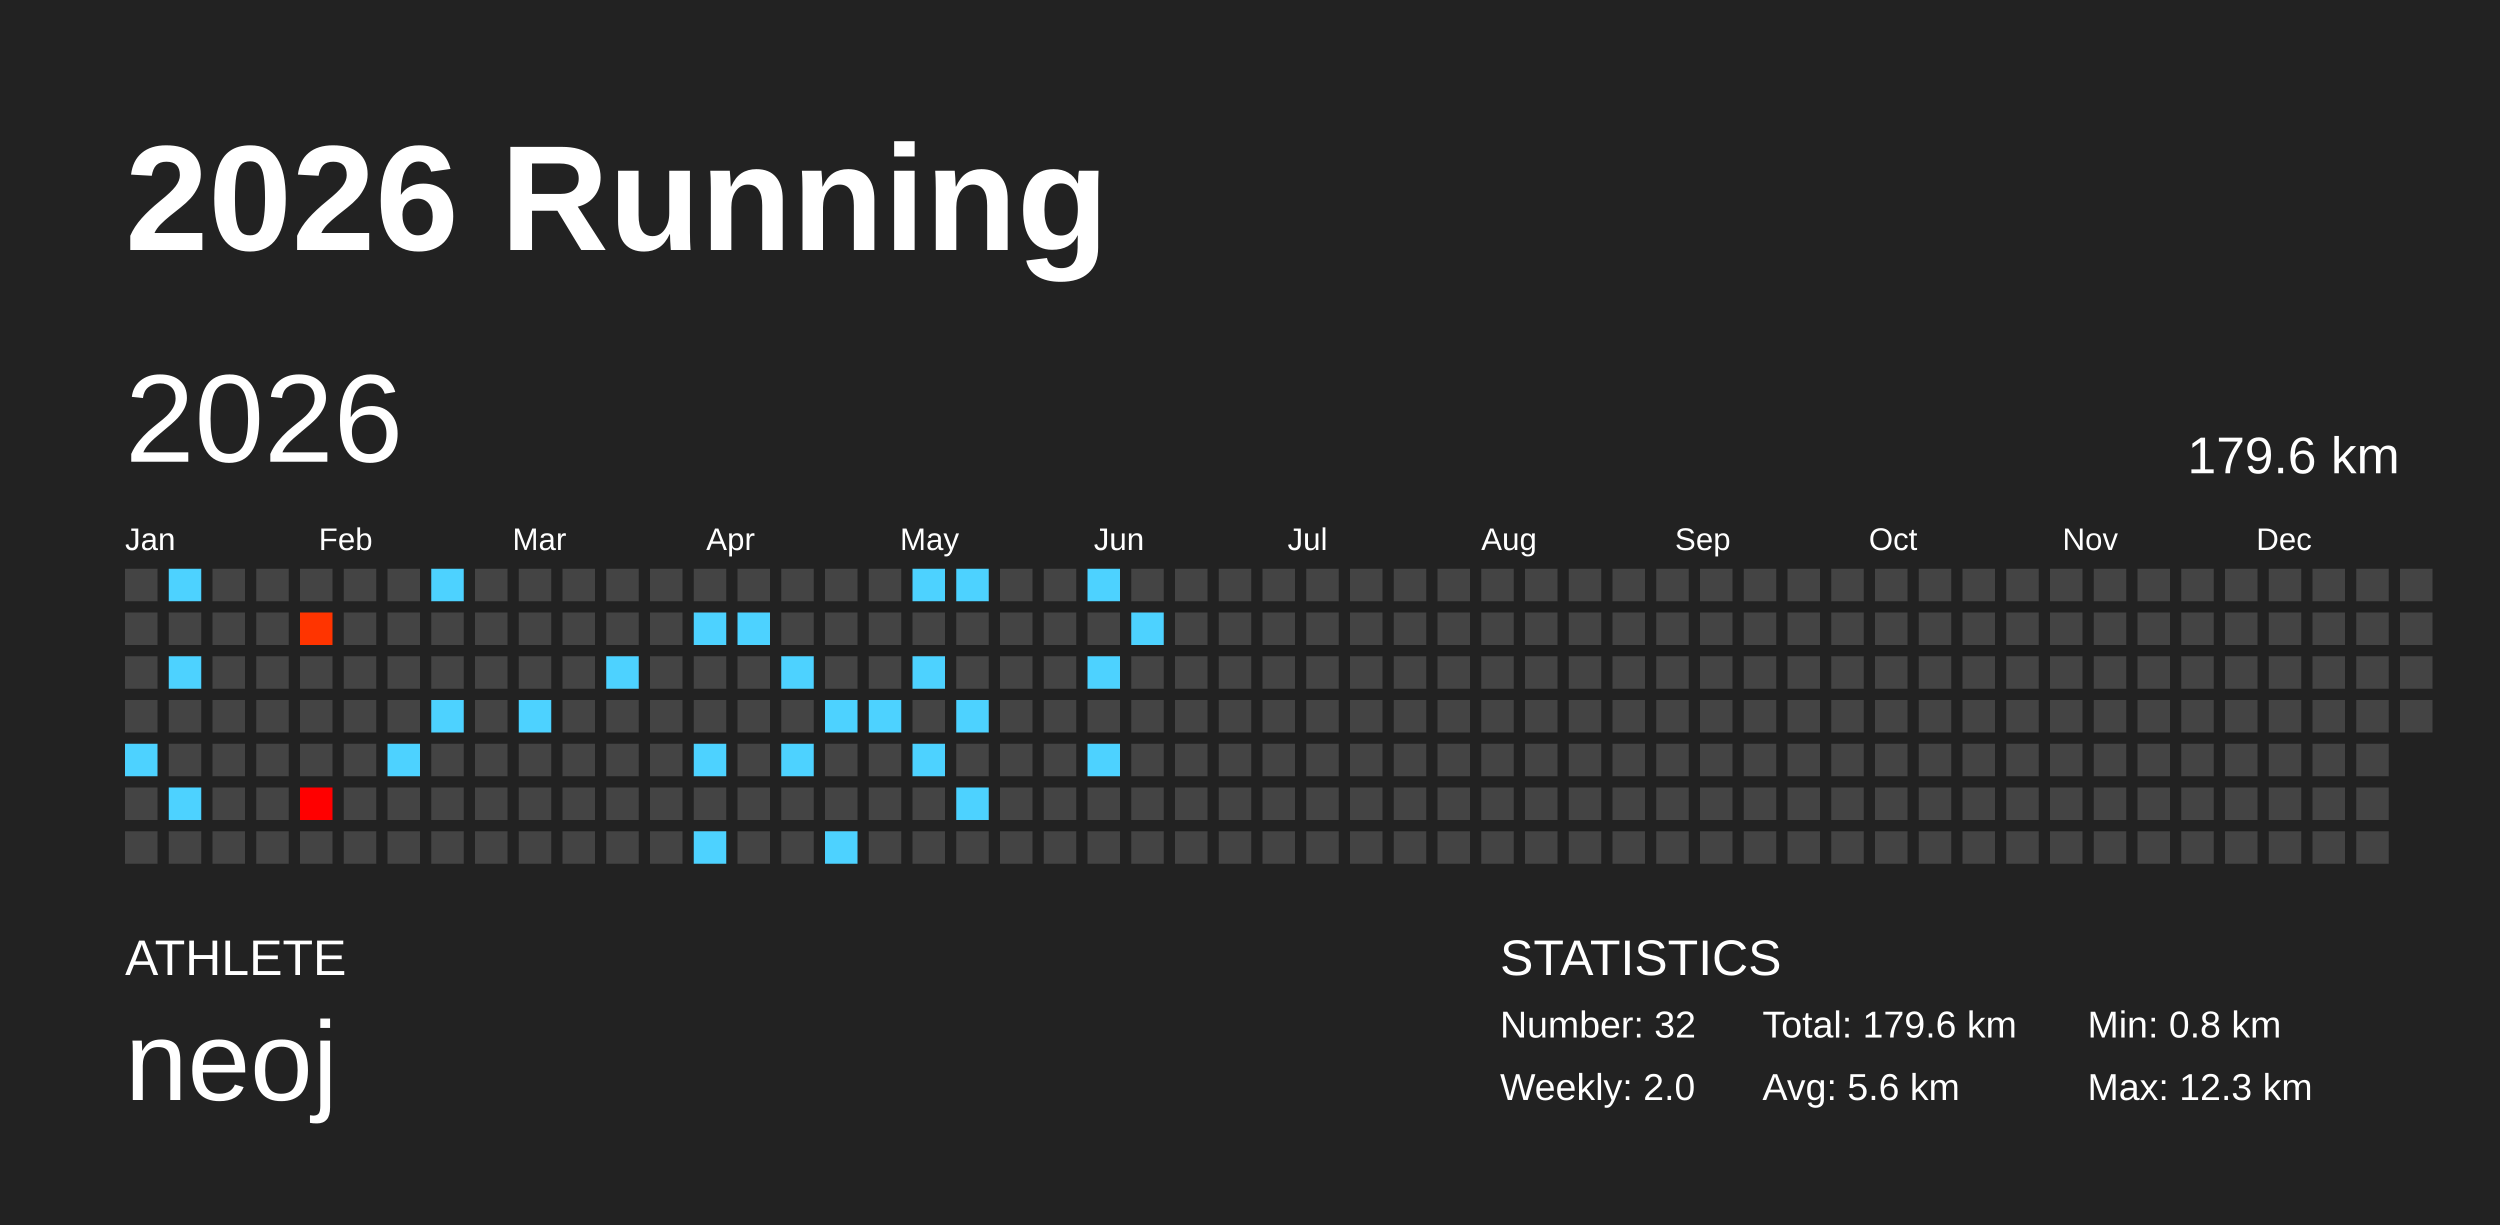
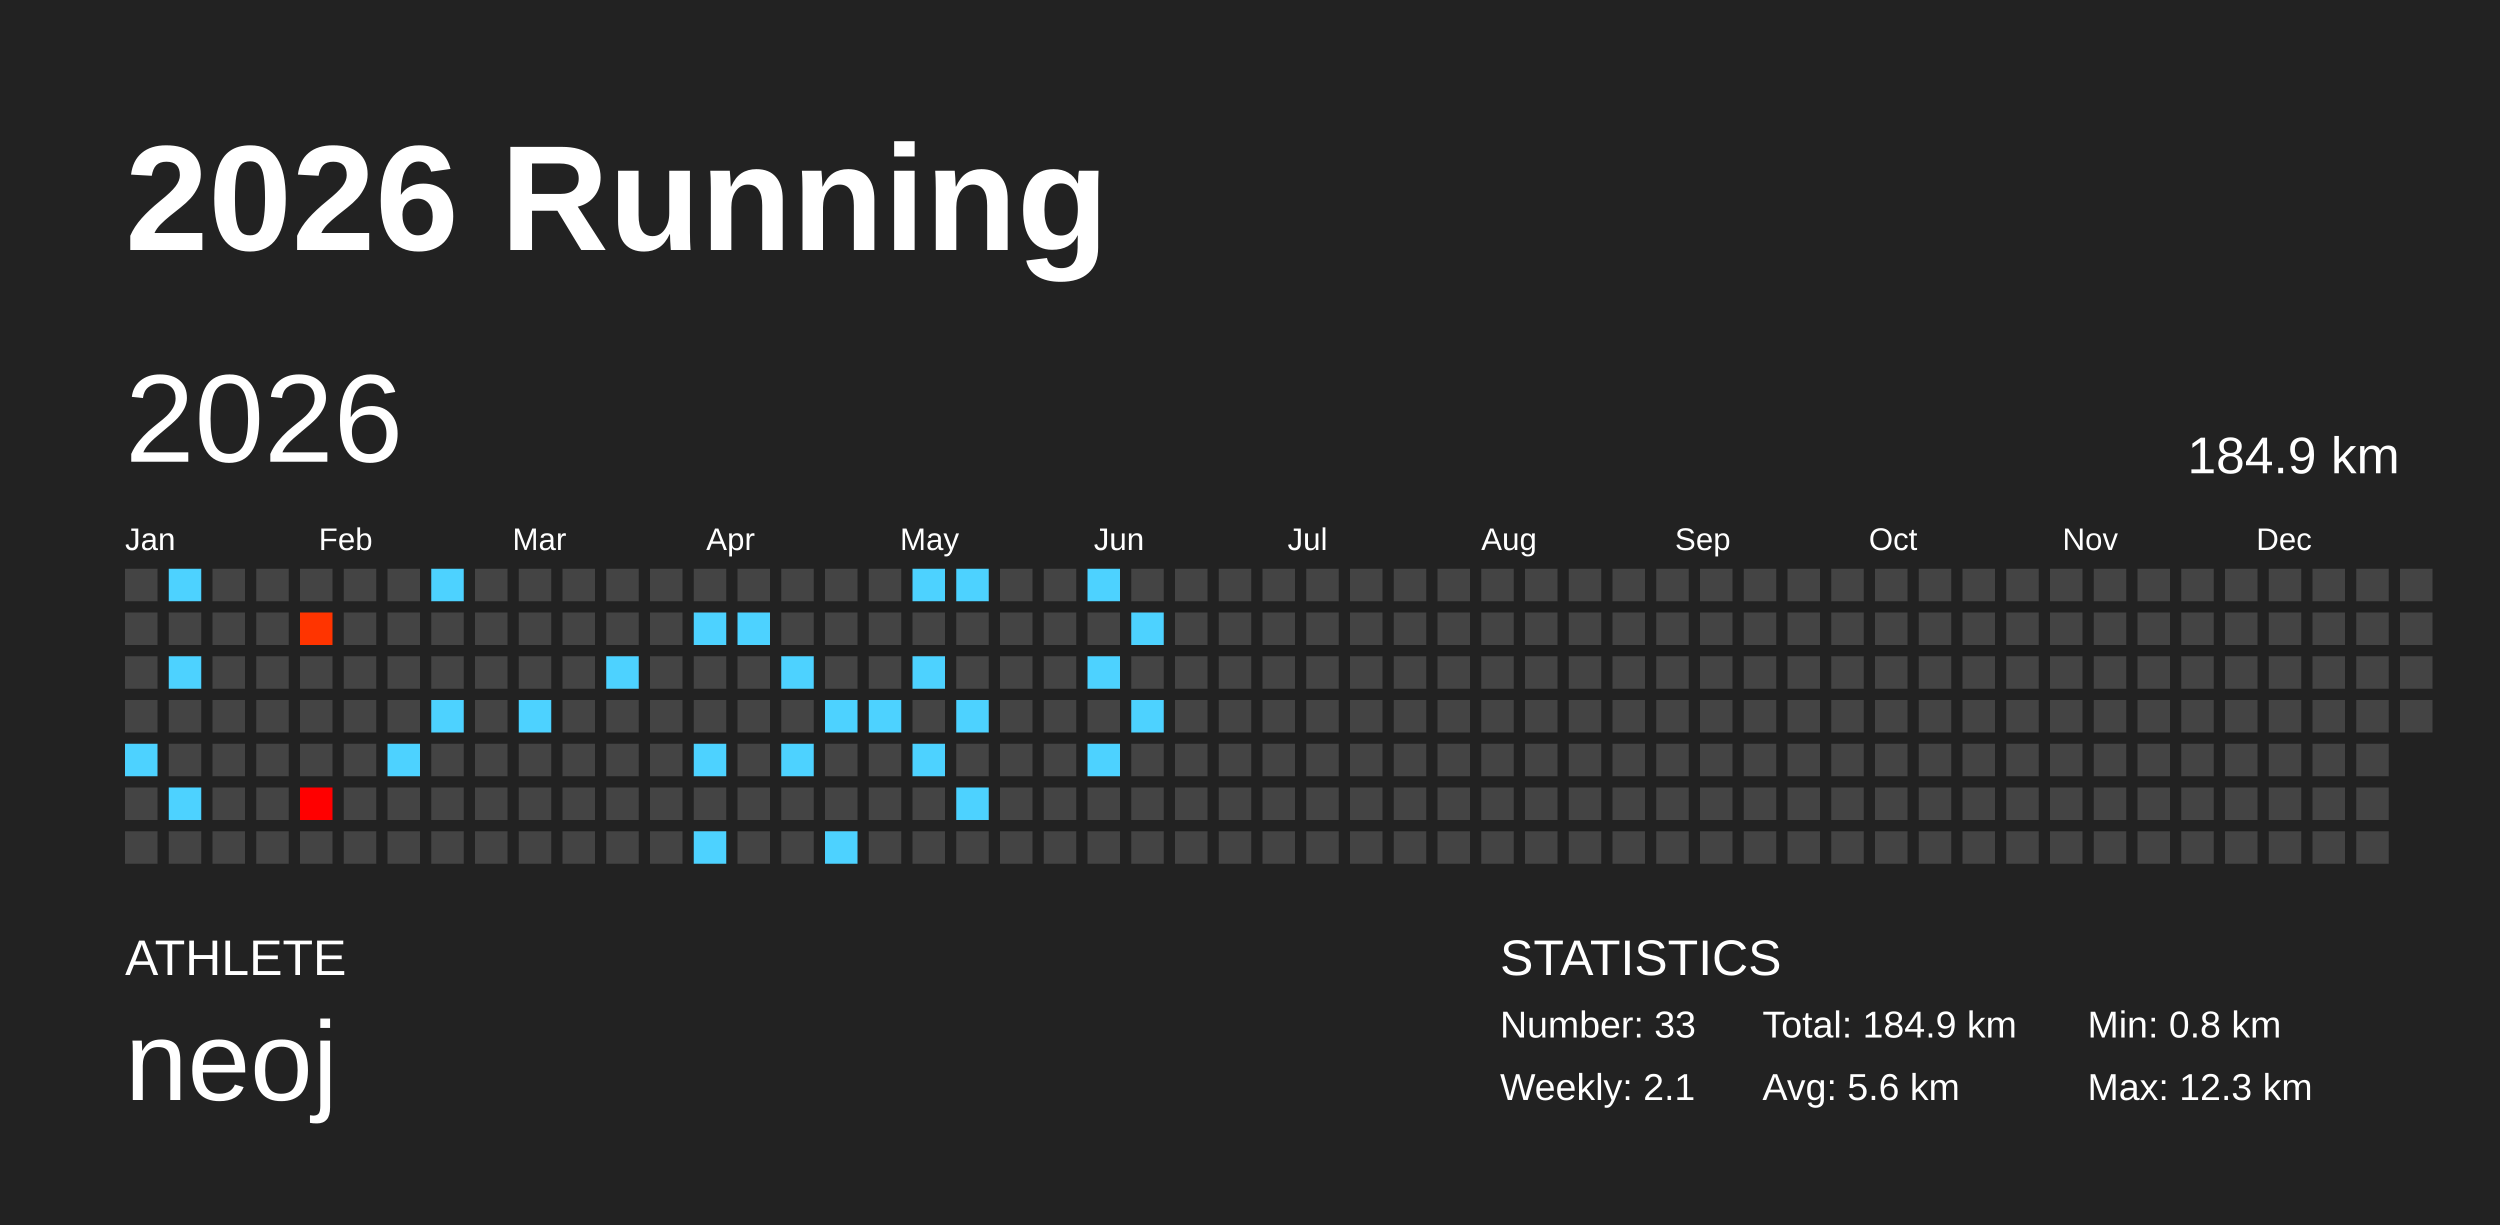
<svg xmlns="http://www.w3.org/2000/svg" baseProfile="full" height="98mm" version="1.1" viewBox="0,0,200,98" width="200mm">
  <defs />
  <rect fill="#222222" height="98" width="200" x="0" y="0" />
  <text fill="#FFFFFF" style="font-size:12px; font-family:Arial; font-weight:bold;" x="10" y="20">2026 Running</text>
  <text fill="#FFFFFF" style="font-size:4px; font-family:Arial" x="10" y="78">ATHLETE</text>
  <text fill="#FFFFFF" style="font-size:9px; font-family:Arial" x="10" y="88">neoj</text>
  <text fill="#FFFFFF" style="font-size:4px; font-family:Arial" x="120" y="78">STATISTICS</text>
-   <text fill="#FFFFFF" style="font-size:3px; font-family:Arial" x="120" y="83">Number: 32</text>
-   <text fill="#FFFFFF" style="font-size:3px; font-family:Arial" x="120" y="88">Weekly: 2.0</text>
-   <text fill="#FFFFFF" style="font-size:3px; font-family:Arial" x="141" y="83">Total: 179.6 km</text>
+   <text fill="#FFFFFF" style="font-size:3px; font-family:Arial" x="120" y="83">Number: 33</text>
+   <text fill="#FFFFFF" style="font-size:3px; font-family:Arial" x="120" y="88">Weekly: 2.1</text>
+   <text fill="#FFFFFF" style="font-size:3px; font-family:Arial" x="141" y="83">Total: 184.9 km</text>
  <text fill="#FFFFFF" style="font-size:3px; font-family:Arial" x="141" y="88">Avg: 5.6 km</text>
  <text fill="#FFFFFF" style="font-size:3px; font-family:Arial" x="167" y="83">Min: 0.8 km</text>
  <text fill="#FFFFFF" style="font-size:3px; font-family:Arial" x="167" y="88">Max: 12.3 km</text>
  <text dominant-baseline="hanging" fill="#FFFFFF" style="font-size:10.0px; font-family:Arial;" x="10" y="30">2026</text>
-   <text dominant-baseline="hanging" fill="#FFFFFF" style="font-size:4.125px; font-family:Arial;" x="175" y="35">179.6 km</text>
+   <text dominant-baseline="hanging" fill="#FFFFFF" style="font-size:4.125px; font-family:Arial;" x="175" y="35">184.9 km</text>
  <text fill="#FFFFFF" style="font-size:2.5px; font-family:Arial" x="10.0" y="44">Jan</text>
  <text fill="#FFFFFF" style="font-size:2.5px; font-family:Arial" x="25.5" y="44">Feb</text>
  <text fill="#FFFFFF" style="font-size:2.5px; font-family:Arial" x="41.0" y="44">Mar</text>
  <text fill="#FFFFFF" style="font-size:2.5px; font-family:Arial" x="56.5" y="44">Apr</text>
  <text fill="#FFFFFF" style="font-size:2.5px; font-family:Arial" x="72.0" y="44">May</text>
  <text fill="#FFFFFF" style="font-size:2.5px; font-family:Arial" x="87.5" y="44">Jun</text>
  <text fill="#FFFFFF" style="font-size:2.5px; font-family:Arial" x="103.0" y="44">Jul</text>
  <text fill="#FFFFFF" style="font-size:2.5px; font-family:Arial" x="118.5" y="44">Aug</text>
  <text fill="#FFFFFF" style="font-size:2.5px; font-family:Arial" x="134.0" y="44">Sep</text>
  <text fill="#FFFFFF" style="font-size:2.5px; font-family:Arial" x="149.5" y="44">Oct</text>
  <text fill="#FFFFFF" style="font-size:2.5px; font-family:Arial" x="165.0" y="44">Nov</text>
  <text fill="#FFFFFF" style="font-size:2.5px; font-family:Arial" x="180.5" y="44">Dec</text>
  <rect fill="#444444" height="2.6" width="2.6" x="10.0" y="45.5" />
  <rect fill="#444444" height="2.6" width="2.6" x="10.0" y="49.0" />
  <rect fill="#444444" height="2.6" width="2.6" x="10.0" y="52.5" />
  <rect fill="#444444" height="2.6" width="2.6" x="10.0" y="56.0" />
  <rect fill="#4dd2ff" height="2.6" width="2.6" x="10.0" y="59.5" />
  <rect fill="#444444" height="2.6" width="2.6" x="10.0" y="63.0" />
  <rect fill="#444444" height="2.6" width="2.6" x="10.0" y="66.5" />
  <rect fill="#4dd2ff" height="2.6" width="2.6" x="13.5" y="45.5" />
  <rect fill="#444444" height="2.6" width="2.6" x="13.5" y="49.0" />
  <rect fill="#4dd2ff" height="2.6" width="2.6" x="13.5" y="52.5" />
  <rect fill="#444444" height="2.6" width="2.6" x="13.5" y="56.0" />
  <rect fill="#444444" height="2.6" width="2.6" x="13.5" y="59.5" />
  <rect fill="#4dd2ff" height="2.6" width="2.6" x="13.5" y="63.0" />
  <rect fill="#444444" height="2.6" width="2.6" x="13.5" y="66.5" />
  <rect fill="#444444" height="2.6" width="2.6" x="17.0" y="45.5" />
  <rect fill="#444444" height="2.6" width="2.6" x="17.0" y="49.0" />
  <rect fill="#444444" height="2.6" width="2.6" x="17.0" y="52.5" />
  <rect fill="#444444" height="2.6" width="2.6" x="17.0" y="56.0" />
  <rect fill="#444444" height="2.6" width="2.6" x="17.0" y="59.5" />
  <rect fill="#444444" height="2.6" width="2.6" x="17.0" y="63.0" />
  <rect fill="#444444" height="2.6" width="2.6" x="17.0" y="66.5" />
  <rect fill="#444444" height="2.6" width="2.6" x="20.5" y="45.5" />
  <rect fill="#444444" height="2.6" width="2.6" x="20.5" y="49.0" />
  <rect fill="#444444" height="2.6" width="2.6" x="20.5" y="52.5" />
  <rect fill="#444444" height="2.6" width="2.6" x="20.5" y="56.0" />
  <rect fill="#444444" height="2.6" width="2.6" x="20.5" y="59.5" />
  <rect fill="#444444" height="2.6" width="2.6" x="20.5" y="63.0" />
  <rect fill="#444444" height="2.6" width="2.6" x="20.5" y="66.5" />
  <rect fill="#444444" height="2.6" width="2.6" x="24.0" y="45.5" />
  <rect fill="#ff3400" height="2.6" width="2.6" x="24.0" y="49.0" />
  <rect fill="#444444" height="2.6" width="2.6" x="24.0" y="52.5" />
  <rect fill="#444444" height="2.6" width="2.6" x="24.0" y="56.0" />
  <rect fill="#444444" height="2.6" width="2.6" x="24.0" y="59.5" />
  <rect fill="#ff0000" height="2.6" width="2.6" x="24.0" y="63.0" />
  <rect fill="#444444" height="2.6" width="2.6" x="24.0" y="66.5" />
  <rect fill="#444444" height="2.6" width="2.6" x="27.5" y="45.5" />
  <rect fill="#444444" height="2.6" width="2.6" x="27.5" y="49.0" />
  <rect fill="#444444" height="2.6" width="2.6" x="27.5" y="52.5" />
  <rect fill="#444444" height="2.6" width="2.6" x="27.5" y="56.0" />
  <rect fill="#444444" height="2.6" width="2.6" x="27.5" y="59.5" />
  <rect fill="#444444" height="2.6" width="2.6" x="27.5" y="63.0" />
  <rect fill="#444444" height="2.6" width="2.6" x="27.5" y="66.5" />
  <rect fill="#444444" height="2.6" width="2.6" x="31.0" y="45.5" />
  <rect fill="#444444" height="2.6" width="2.6" x="31.0" y="49.0" />
  <rect fill="#444444" height="2.6" width="2.6" x="31.0" y="52.5" />
  <rect fill="#444444" height="2.6" width="2.6" x="31.0" y="56.0" />
  <rect fill="#4dd2ff" height="2.6" width="2.6" x="31.0" y="59.5" />
  <rect fill="#444444" height="2.6" width="2.6" x="31.0" y="63.0" />
  <rect fill="#444444" height="2.6" width="2.6" x="31.0" y="66.5" />
  <rect fill="#4dd2ff" height="2.6" width="2.6" x="34.5" y="45.5" />
  <rect fill="#444444" height="2.6" width="2.6" x="34.5" y="49.0" />
  <rect fill="#444444" height="2.6" width="2.6" x="34.5" y="52.5" />
  <rect fill="#4dd2ff" height="2.6" width="2.6" x="34.5" y="56.0" />
  <rect fill="#444444" height="2.6" width="2.6" x="34.5" y="59.5" />
  <rect fill="#444444" height="2.6" width="2.6" x="34.5" y="63.0" />
  <rect fill="#444444" height="2.6" width="2.6" x="34.5" y="66.5" />
  <rect fill="#444444" height="2.6" width="2.6" x="38.0" y="45.5" />
  <rect fill="#444444" height="2.6" width="2.6" x="38.0" y="49.0" />
  <rect fill="#444444" height="2.6" width="2.6" x="38.0" y="52.5" />
  <rect fill="#444444" height="2.6" width="2.6" x="38.0" y="56.0" />
  <rect fill="#444444" height="2.6" width="2.6" x="38.0" y="59.5" />
  <rect fill="#444444" height="2.6" width="2.6" x="38.0" y="63.0" />
  <rect fill="#444444" height="2.6" width="2.6" x="38.0" y="66.5" />
  <rect fill="#444444" height="2.6" width="2.6" x="41.5" y="45.5" />
  <rect fill="#444444" height="2.6" width="2.6" x="41.5" y="49.0" />
  <rect fill="#444444" height="2.6" width="2.6" x="41.5" y="52.5" />
  <rect fill="#4dd2ff" height="2.6" width="2.6" x="41.5" y="56.0" />
  <rect fill="#444444" height="2.6" width="2.6" x="41.5" y="59.5" />
  <rect fill="#444444" height="2.6" width="2.6" x="41.5" y="63.0" />
  <rect fill="#444444" height="2.6" width="2.6" x="41.5" y="66.5" />
  <rect fill="#444444" height="2.6" width="2.6" x="45.0" y="45.5" />
  <rect fill="#444444" height="2.6" width="2.6" x="45.0" y="49.0" />
  <rect fill="#444444" height="2.6" width="2.6" x="45.0" y="52.5" />
  <rect fill="#444444" height="2.6" width="2.6" x="45.0" y="56.0" />
  <rect fill="#444444" height="2.6" width="2.6" x="45.0" y="59.5" />
  <rect fill="#444444" height="2.6" width="2.6" x="45.0" y="63.0" />
  <rect fill="#444444" height="2.6" width="2.6" x="45.0" y="66.5" />
  <rect fill="#444444" height="2.6" width="2.6" x="48.5" y="45.5" />
  <rect fill="#444444" height="2.6" width="2.6" x="48.5" y="49.0" />
  <rect fill="#4dd2ff" height="2.6" width="2.6" x="48.5" y="52.5" />
  <rect fill="#444444" height="2.6" width="2.6" x="48.5" y="56.0" />
  <rect fill="#444444" height="2.6" width="2.6" x="48.5" y="59.5" />
  <rect fill="#444444" height="2.6" width="2.6" x="48.5" y="63.0" />
  <rect fill="#444444" height="2.6" width="2.6" x="48.5" y="66.5" />
  <rect fill="#444444" height="2.6" width="2.6" x="52.0" y="45.5" />
  <rect fill="#444444" height="2.6" width="2.6" x="52.0" y="49.0" />
  <rect fill="#444444" height="2.6" width="2.6" x="52.0" y="52.5" />
  <rect fill="#444444" height="2.6" width="2.6" x="52.0" y="56.0" />
  <rect fill="#444444" height="2.6" width="2.6" x="52.0" y="59.5" />
  <rect fill="#444444" height="2.6" width="2.6" x="52.0" y="63.0" />
  <rect fill="#444444" height="2.6" width="2.6" x="52.0" y="66.5" />
  <rect fill="#444444" height="2.6" width="2.6" x="55.5" y="45.5" />
  <rect fill="#4dd2ff" height="2.6" width="2.6" x="55.5" y="49.0" />
  <rect fill="#444444" height="2.6" width="2.6" x="55.5" y="52.5" />
  <rect fill="#444444" height="2.6" width="2.6" x="55.5" y="56.0" />
  <rect fill="#4dd2ff" height="2.6" width="2.6" x="55.5" y="59.5" />
  <rect fill="#444444" height="2.6" width="2.6" x="55.5" y="63.0" />
  <rect fill="#4dd2ff" height="2.6" width="2.6" x="55.5" y="66.5" />
  <rect fill="#444444" height="2.6" width="2.6" x="59.0" y="45.5" />
  <rect fill="#4dd2ff" height="2.6" width="2.6" x="59.0" y="49.0" />
  <rect fill="#444444" height="2.6" width="2.6" x="59.0" y="52.5" />
  <rect fill="#444444" height="2.6" width="2.6" x="59.0" y="56.0" />
  <rect fill="#444444" height="2.6" width="2.6" x="59.0" y="59.5" />
  <rect fill="#444444" height="2.6" width="2.6" x="59.0" y="63.0" />
  <rect fill="#444444" height="2.6" width="2.6" x="59.0" y="66.5" />
  <rect fill="#444444" height="2.6" width="2.6" x="62.5" y="45.5" />
  <rect fill="#444444" height="2.6" width="2.6" x="62.5" y="49.0" />
  <rect fill="#4dd2ff" height="2.6" width="2.6" x="62.5" y="52.5" />
  <rect fill="#444444" height="2.6" width="2.6" x="62.5" y="56.0" />
  <rect fill="#4dd2ff" height="2.6" width="2.6" x="62.5" y="59.5" />
  <rect fill="#444444" height="2.6" width="2.6" x="62.5" y="63.0" />
  <rect fill="#444444" height="2.6" width="2.6" x="62.5" y="66.5" />
  <rect fill="#444444" height="2.6" width="2.6" x="66.0" y="45.5" />
  <rect fill="#444444" height="2.6" width="2.6" x="66.0" y="49.0" />
  <rect fill="#444444" height="2.6" width="2.6" x="66.0" y="52.5" />
  <rect fill="#4dd2ff" height="2.6" width="2.6" x="66.0" y="56.0" />
  <rect fill="#444444" height="2.6" width="2.6" x="66.0" y="59.5" />
  <rect fill="#444444" height="2.6" width="2.6" x="66.0" y="63.0" />
  <rect fill="#4dd2ff" height="2.6" width="2.6" x="66.0" y="66.5" />
  <rect fill="#444444" height="2.6" width="2.6" x="69.5" y="45.5" />
  <rect fill="#444444" height="2.6" width="2.6" x="69.5" y="49.0" />
  <rect fill="#444444" height="2.6" width="2.6" x="69.5" y="52.5" />
  <rect fill="#4dd2ff" height="2.6" width="2.6" x="69.5" y="56.0" />
  <rect fill="#444444" height="2.6" width="2.6" x="69.5" y="59.5" />
  <rect fill="#444444" height="2.6" width="2.6" x="69.5" y="63.0" />
  <rect fill="#444444" height="2.6" width="2.6" x="69.5" y="66.5" />
  <rect fill="#4dd2ff" height="2.6" width="2.6" x="73.0" y="45.5" />
  <rect fill="#444444" height="2.6" width="2.6" x="73.0" y="49.0" />
  <rect fill="#4dd2ff" height="2.6" width="2.6" x="73.0" y="52.5" />
  <rect fill="#444444" height="2.6" width="2.6" x="73.0" y="56.0" />
  <rect fill="#4dd2ff" height="2.6" width="2.6" x="73.0" y="59.5" />
  <rect fill="#444444" height="2.6" width="2.6" x="73.0" y="63.0" />
  <rect fill="#444444" height="2.6" width="2.6" x="73.0" y="66.5" />
  <rect fill="#4dd2ff" height="2.6" width="2.6" x="76.5" y="45.5" />
  <rect fill="#444444" height="2.6" width="2.6" x="76.5" y="49.0" />
  <rect fill="#444444" height="2.6" width="2.6" x="76.5" y="52.5" />
  <rect fill="#4dd2ff" height="2.6" width="2.6" x="76.5" y="56.0" />
  <rect fill="#444444" height="2.6" width="2.6" x="76.5" y="59.5" />
  <rect fill="#4dd2ff" height="2.6" width="2.6" x="76.5" y="63.0" />
  <rect fill="#444444" height="2.6" width="2.6" x="76.5" y="66.5" />
  <rect fill="#444444" height="2.6" width="2.6" x="80.0" y="45.5" />
  <rect fill="#444444" height="2.6" width="2.6" x="80.0" y="49.0" />
  <rect fill="#444444" height="2.6" width="2.6" x="80.0" y="52.5" />
  <rect fill="#444444" height="2.6" width="2.6" x="80.0" y="56.0" />
  <rect fill="#444444" height="2.6" width="2.6" x="80.0" y="59.5" />
  <rect fill="#444444" height="2.6" width="2.6" x="80.0" y="63.0" />
  <rect fill="#444444" height="2.6" width="2.6" x="80.0" y="66.5" />
  <rect fill="#444444" height="2.6" width="2.6" x="83.5" y="45.5" />
  <rect fill="#444444" height="2.6" width="2.6" x="83.5" y="49.0" />
  <rect fill="#444444" height="2.6" width="2.6" x="83.5" y="52.5" />
  <rect fill="#444444" height="2.6" width="2.6" x="83.5" y="56.0" />
  <rect fill="#444444" height="2.6" width="2.6" x="83.5" y="59.5" />
  <rect fill="#444444" height="2.6" width="2.6" x="83.5" y="63.0" />
  <rect fill="#444444" height="2.6" width="2.6" x="83.5" y="66.5" />
  <rect fill="#4dd2ff" height="2.6" width="2.6" x="87.0" y="45.5" />
  <rect fill="#444444" height="2.6" width="2.6" x="87.0" y="49.0" />
  <rect fill="#4dd2ff" height="2.6" width="2.6" x="87.0" y="52.5" />
  <rect fill="#444444" height="2.6" width="2.6" x="87.0" y="56.0" />
  <rect fill="#4dd2ff" height="2.6" width="2.6" x="87.0" y="59.5" />
  <rect fill="#444444" height="2.6" width="2.6" x="87.0" y="63.0" />
  <rect fill="#444444" height="2.6" width="2.6" x="87.0" y="66.5" />
  <rect fill="#444444" height="2.6" width="2.6" x="90.5" y="45.5" />
  <rect fill="#4dd2ff" height="2.6" width="2.6" x="90.5" y="49.0" />
  <rect fill="#444444" height="2.6" width="2.6" x="90.5" y="52.5" />
-   <rect fill="#444444" height="2.6" width="2.6" x="90.5" y="56.0" />
+   <rect fill="#4dd2ff" height="2.6" width="2.6" x="90.5" y="56.0" />
  <rect fill="#444444" height="2.6" width="2.6" x="90.5" y="59.5" />
  <rect fill="#444444" height="2.6" width="2.6" x="90.5" y="63.0" />
  <rect fill="#444444" height="2.6" width="2.6" x="90.5" y="66.5" />
  <rect fill="#444444" height="2.6" width="2.6" x="94.0" y="45.5" />
  <rect fill="#444444" height="2.6" width="2.6" x="94.0" y="49.0" />
  <rect fill="#444444" height="2.6" width="2.6" x="94.0" y="52.5" />
  <rect fill="#444444" height="2.6" width="2.6" x="94.0" y="56.0" />
  <rect fill="#444444" height="2.6" width="2.6" x="94.0" y="59.5" />
  <rect fill="#444444" height="2.6" width="2.6" x="94.0" y="63.0" />
  <rect fill="#444444" height="2.6" width="2.6" x="94.0" y="66.5" />
  <rect fill="#444444" height="2.6" width="2.6" x="97.5" y="45.5" />
  <rect fill="#444444" height="2.6" width="2.6" x="97.5" y="49.0" />
  <rect fill="#444444" height="2.6" width="2.6" x="97.5" y="52.5" />
  <rect fill="#444444" height="2.6" width="2.6" x="97.5" y="56.0" />
  <rect fill="#444444" height="2.6" width="2.6" x="97.5" y="59.5" />
  <rect fill="#444444" height="2.6" width="2.6" x="97.5" y="63.0" />
  <rect fill="#444444" height="2.6" width="2.6" x="97.5" y="66.5" />
  <rect fill="#444444" height="2.6" width="2.6" x="101.0" y="45.5" />
  <rect fill="#444444" height="2.6" width="2.6" x="101.0" y="49.0" />
  <rect fill="#444444" height="2.6" width="2.6" x="101.0" y="52.5" />
  <rect fill="#444444" height="2.6" width="2.6" x="101.0" y="56.0" />
  <rect fill="#444444" height="2.6" width="2.6" x="101.0" y="59.5" />
  <rect fill="#444444" height="2.6" width="2.6" x="101.0" y="63.0" />
  <rect fill="#444444" height="2.6" width="2.6" x="101.0" y="66.5" />
  <rect fill="#444444" height="2.6" width="2.6" x="104.5" y="45.5" />
  <rect fill="#444444" height="2.6" width="2.6" x="104.5" y="49.0" />
  <rect fill="#444444" height="2.6" width="2.6" x="104.5" y="52.5" />
  <rect fill="#444444" height="2.6" width="2.6" x="104.5" y="56.0" />
  <rect fill="#444444" height="2.6" width="2.6" x="104.5" y="59.5" />
  <rect fill="#444444" height="2.6" width="2.6" x="104.5" y="63.0" />
  <rect fill="#444444" height="2.6" width="2.6" x="104.5" y="66.5" />
  <rect fill="#444444" height="2.6" width="2.6" x="108.0" y="45.5" />
  <rect fill="#444444" height="2.6" width="2.6" x="108.0" y="49.0" />
  <rect fill="#444444" height="2.6" width="2.6" x="108.0" y="52.5" />
  <rect fill="#444444" height="2.6" width="2.6" x="108.0" y="56.0" />
  <rect fill="#444444" height="2.6" width="2.6" x="108.0" y="59.5" />
  <rect fill="#444444" height="2.6" width="2.6" x="108.0" y="63.0" />
  <rect fill="#444444" height="2.6" width="2.6" x="108.0" y="66.5" />
  <rect fill="#444444" height="2.6" width="2.6" x="111.5" y="45.5" />
  <rect fill="#444444" height="2.6" width="2.6" x="111.5" y="49.0" />
  <rect fill="#444444" height="2.6" width="2.6" x="111.5" y="52.5" />
  <rect fill="#444444" height="2.6" width="2.6" x="111.5" y="56.0" />
  <rect fill="#444444" height="2.6" width="2.6" x="111.5" y="59.5" />
  <rect fill="#444444" height="2.6" width="2.6" x="111.5" y="63.0" />
  <rect fill="#444444" height="2.6" width="2.6" x="111.5" y="66.5" />
  <rect fill="#444444" height="2.6" width="2.6" x="115.0" y="45.5" />
  <rect fill="#444444" height="2.6" width="2.6" x="115.0" y="49.0" />
  <rect fill="#444444" height="2.6" width="2.6" x="115.0" y="52.5" />
  <rect fill="#444444" height="2.6" width="2.6" x="115.0" y="56.0" />
  <rect fill="#444444" height="2.6" width="2.6" x="115.0" y="59.5" />
  <rect fill="#444444" height="2.6" width="2.6" x="115.0" y="63.0" />
  <rect fill="#444444" height="2.6" width="2.6" x="115.0" y="66.5" />
  <rect fill="#444444" height="2.6" width="2.6" x="118.5" y="45.5" />
  <rect fill="#444444" height="2.6" width="2.6" x="118.5" y="49.0" />
  <rect fill="#444444" height="2.6" width="2.6" x="118.5" y="52.5" />
  <rect fill="#444444" height="2.6" width="2.6" x="118.5" y="56.0" />
  <rect fill="#444444" height="2.6" width="2.6" x="118.5" y="59.5" />
  <rect fill="#444444" height="2.6" width="2.6" x="118.5" y="63.0" />
  <rect fill="#444444" height="2.6" width="2.6" x="118.5" y="66.5" />
  <rect fill="#444444" height="2.6" width="2.6" x="122.0" y="45.5" />
  <rect fill="#444444" height="2.6" width="2.6" x="122.0" y="49.0" />
  <rect fill="#444444" height="2.6" width="2.6" x="122.0" y="52.5" />
  <rect fill="#444444" height="2.6" width="2.6" x="122.0" y="56.0" />
  <rect fill="#444444" height="2.6" width="2.6" x="122.0" y="59.5" />
  <rect fill="#444444" height="2.6" width="2.6" x="122.0" y="63.0" />
  <rect fill="#444444" height="2.6" width="2.6" x="122.0" y="66.5" />
  <rect fill="#444444" height="2.6" width="2.6" x="125.5" y="45.5" />
  <rect fill="#444444" height="2.6" width="2.6" x="125.5" y="49.0" />
  <rect fill="#444444" height="2.6" width="2.6" x="125.5" y="52.5" />
  <rect fill="#444444" height="2.6" width="2.6" x="125.5" y="56.0" />
  <rect fill="#444444" height="2.6" width="2.6" x="125.5" y="59.5" />
  <rect fill="#444444" height="2.6" width="2.6" x="125.5" y="63.0" />
  <rect fill="#444444" height="2.6" width="2.6" x="125.5" y="66.5" />
  <rect fill="#444444" height="2.6" width="2.6" x="129.0" y="45.5" />
  <rect fill="#444444" height="2.6" width="2.6" x="129.0" y="49.0" />
  <rect fill="#444444" height="2.6" width="2.6" x="129.0" y="52.5" />
  <rect fill="#444444" height="2.6" width="2.6" x="129.0" y="56.0" />
  <rect fill="#444444" height="2.6" width="2.6" x="129.0" y="59.5" />
  <rect fill="#444444" height="2.6" width="2.6" x="129.0" y="63.0" />
  <rect fill="#444444" height="2.6" width="2.6" x="129.0" y="66.5" />
  <rect fill="#444444" height="2.6" width="2.6" x="132.5" y="45.5" />
  <rect fill="#444444" height="2.6" width="2.6" x="132.5" y="49.0" />
  <rect fill="#444444" height="2.6" width="2.6" x="132.5" y="52.5" />
  <rect fill="#444444" height="2.6" width="2.6" x="132.5" y="56.0" />
  <rect fill="#444444" height="2.6" width="2.6" x="132.5" y="59.5" />
  <rect fill="#444444" height="2.6" width="2.6" x="132.5" y="63.0" />
  <rect fill="#444444" height="2.6" width="2.6" x="132.5" y="66.5" />
  <rect fill="#444444" height="2.6" width="2.6" x="136.0" y="45.5" />
  <rect fill="#444444" height="2.6" width="2.6" x="136.0" y="49.0" />
  <rect fill="#444444" height="2.6" width="2.6" x="136.0" y="52.5" />
  <rect fill="#444444" height="2.6" width="2.6" x="136.0" y="56.0" />
  <rect fill="#444444" height="2.6" width="2.6" x="136.0" y="59.5" />
  <rect fill="#444444" height="2.6" width="2.6" x="136.0" y="63.0" />
  <rect fill="#444444" height="2.6" width="2.6" x="136.0" y="66.5" />
  <rect fill="#444444" height="2.6" width="2.6" x="139.5" y="45.5" />
  <rect fill="#444444" height="2.6" width="2.6" x="139.5" y="49.0" />
  <rect fill="#444444" height="2.6" width="2.6" x="139.5" y="52.5" />
  <rect fill="#444444" height="2.6" width="2.6" x="139.5" y="56.0" />
  <rect fill="#444444" height="2.6" width="2.6" x="139.5" y="59.5" />
  <rect fill="#444444" height="2.6" width="2.6" x="139.5" y="63.0" />
  <rect fill="#444444" height="2.6" width="2.6" x="139.5" y="66.5" />
  <rect fill="#444444" height="2.6" width="2.6" x="143.0" y="45.5" />
  <rect fill="#444444" height="2.6" width="2.6" x="143.0" y="49.0" />
  <rect fill="#444444" height="2.6" width="2.6" x="143.0" y="52.5" />
  <rect fill="#444444" height="2.6" width="2.6" x="143.0" y="56.0" />
  <rect fill="#444444" height="2.6" width="2.6" x="143.0" y="59.5" />
  <rect fill="#444444" height="2.6" width="2.6" x="143.0" y="63.0" />
  <rect fill="#444444" height="2.6" width="2.6" x="143.0" y="66.5" />
  <rect fill="#444444" height="2.6" width="2.6" x="146.5" y="45.5" />
  <rect fill="#444444" height="2.6" width="2.6" x="146.5" y="49.0" />
  <rect fill="#444444" height="2.6" width="2.6" x="146.5" y="52.5" />
  <rect fill="#444444" height="2.6" width="2.6" x="146.5" y="56.0" />
  <rect fill="#444444" height="2.6" width="2.6" x="146.5" y="59.5" />
  <rect fill="#444444" height="2.6" width="2.6" x="146.5" y="63.0" />
  <rect fill="#444444" height="2.6" width="2.6" x="146.5" y="66.5" />
  <rect fill="#444444" height="2.6" width="2.6" x="150.0" y="45.5" />
  <rect fill="#444444" height="2.6" width="2.6" x="150.0" y="49.0" />
  <rect fill="#444444" height="2.6" width="2.6" x="150.0" y="52.5" />
  <rect fill="#444444" height="2.6" width="2.6" x="150.0" y="56.0" />
  <rect fill="#444444" height="2.6" width="2.6" x="150.0" y="59.5" />
  <rect fill="#444444" height="2.6" width="2.6" x="150.0" y="63.0" />
  <rect fill="#444444" height="2.6" width="2.6" x="150.0" y="66.5" />
  <rect fill="#444444" height="2.6" width="2.6" x="153.5" y="45.5" />
  <rect fill="#444444" height="2.6" width="2.6" x="153.5" y="49.0" />
  <rect fill="#444444" height="2.6" width="2.6" x="153.5" y="52.5" />
  <rect fill="#444444" height="2.6" width="2.6" x="153.5" y="56.0" />
  <rect fill="#444444" height="2.6" width="2.6" x="153.5" y="59.5" />
  <rect fill="#444444" height="2.6" width="2.6" x="153.5" y="63.0" />
  <rect fill="#444444" height="2.6" width="2.6" x="153.5" y="66.5" />
  <rect fill="#444444" height="2.6" width="2.6" x="157.0" y="45.5" />
  <rect fill="#444444" height="2.6" width="2.6" x="157.0" y="49.0" />
  <rect fill="#444444" height="2.6" width="2.6" x="157.0" y="52.5" />
  <rect fill="#444444" height="2.6" width="2.6" x="157.0" y="56.0" />
  <rect fill="#444444" height="2.6" width="2.6" x="157.0" y="59.5" />
  <rect fill="#444444" height="2.6" width="2.6" x="157.0" y="63.0" />
  <rect fill="#444444" height="2.6" width="2.6" x="157.0" y="66.5" />
  <rect fill="#444444" height="2.6" width="2.6" x="160.5" y="45.5" />
  <rect fill="#444444" height="2.6" width="2.6" x="160.5" y="49.0" />
  <rect fill="#444444" height="2.6" width="2.6" x="160.5" y="52.5" />
  <rect fill="#444444" height="2.6" width="2.6" x="160.5" y="56.0" />
  <rect fill="#444444" height="2.6" width="2.6" x="160.5" y="59.5" />
  <rect fill="#444444" height="2.6" width="2.6" x="160.5" y="63.0" />
  <rect fill="#444444" height="2.6" width="2.6" x="160.5" y="66.5" />
  <rect fill="#444444" height="2.6" width="2.6" x="164.0" y="45.5" />
  <rect fill="#444444" height="2.6" width="2.6" x="164.0" y="49.0" />
  <rect fill="#444444" height="2.6" width="2.6" x="164.0" y="52.5" />
  <rect fill="#444444" height="2.6" width="2.6" x="164.0" y="56.0" />
  <rect fill="#444444" height="2.6" width="2.6" x="164.0" y="59.5" />
  <rect fill="#444444" height="2.6" width="2.6" x="164.0" y="63.0" />
  <rect fill="#444444" height="2.6" width="2.6" x="164.0" y="66.5" />
  <rect fill="#444444" height="2.6" width="2.6" x="167.5" y="45.5" />
  <rect fill="#444444" height="2.6" width="2.6" x="167.5" y="49.0" />
  <rect fill="#444444" height="2.6" width="2.6" x="167.5" y="52.5" />
  <rect fill="#444444" height="2.6" width="2.6" x="167.5" y="56.0" />
  <rect fill="#444444" height="2.6" width="2.6" x="167.5" y="59.5" />
  <rect fill="#444444" height="2.6" width="2.6" x="167.5" y="63.0" />
  <rect fill="#444444" height="2.6" width="2.6" x="167.5" y="66.5" />
  <rect fill="#444444" height="2.6" width="2.6" x="171.0" y="45.5" />
  <rect fill="#444444" height="2.6" width="2.6" x="171.0" y="49.0" />
  <rect fill="#444444" height="2.6" width="2.6" x="171.0" y="52.5" />
  <rect fill="#444444" height="2.6" width="2.6" x="171.0" y="56.0" />
  <rect fill="#444444" height="2.6" width="2.6" x="171.0" y="59.5" />
  <rect fill="#444444" height="2.6" width="2.6" x="171.0" y="63.0" />
  <rect fill="#444444" height="2.6" width="2.6" x="171.0" y="66.5" />
  <rect fill="#444444" height="2.6" width="2.6" x="174.5" y="45.5" />
  <rect fill="#444444" height="2.6" width="2.6" x="174.5" y="49.0" />
  <rect fill="#444444" height="2.6" width="2.6" x="174.5" y="52.5" />
  <rect fill="#444444" height="2.6" width="2.6" x="174.5" y="56.0" />
  <rect fill="#444444" height="2.6" width="2.6" x="174.5" y="59.5" />
  <rect fill="#444444" height="2.6" width="2.6" x="174.5" y="63.0" />
  <rect fill="#444444" height="2.6" width="2.6" x="174.5" y="66.5" />
  <rect fill="#444444" height="2.6" width="2.6" x="178.0" y="45.5" />
  <rect fill="#444444" height="2.6" width="2.6" x="178.0" y="49.0" />
  <rect fill="#444444" height="2.6" width="2.6" x="178.0" y="52.5" />
  <rect fill="#444444" height="2.6" width="2.6" x="178.0" y="56.0" />
  <rect fill="#444444" height="2.6" width="2.6" x="178.0" y="59.5" />
  <rect fill="#444444" height="2.6" width="2.6" x="178.0" y="63.0" />
  <rect fill="#444444" height="2.6" width="2.6" x="178.0" y="66.5" />
  <rect fill="#444444" height="2.6" width="2.6" x="181.5" y="45.5" />
  <rect fill="#444444" height="2.6" width="2.6" x="181.5" y="49.0" />
  <rect fill="#444444" height="2.6" width="2.6" x="181.5" y="52.5" />
  <rect fill="#444444" height="2.6" width="2.6" x="181.5" y="56.0" />
  <rect fill="#444444" height="2.6" width="2.6" x="181.5" y="59.5" />
  <rect fill="#444444" height="2.6" width="2.6" x="181.5" y="63.0" />
  <rect fill="#444444" height="2.6" width="2.6" x="181.5" y="66.5" />
  <rect fill="#444444" height="2.6" width="2.6" x="185.0" y="45.5" />
  <rect fill="#444444" height="2.6" width="2.6" x="185.0" y="49.0" />
  <rect fill="#444444" height="2.6" width="2.6" x="185.0" y="52.5" />
  <rect fill="#444444" height="2.6" width="2.6" x="185.0" y="56.0" />
  <rect fill="#444444" height="2.6" width="2.6" x="185.0" y="59.5" />
  <rect fill="#444444" height="2.6" width="2.6" x="185.0" y="63.0" />
  <rect fill="#444444" height="2.6" width="2.6" x="185.0" y="66.5" />
  <rect fill="#444444" height="2.6" width="2.6" x="188.5" y="45.5" />
  <rect fill="#444444" height="2.6" width="2.6" x="188.5" y="49.0" />
  <rect fill="#444444" height="2.6" width="2.6" x="188.5" y="52.5" />
  <rect fill="#444444" height="2.6" width="2.6" x="188.5" y="56.0" />
  <rect fill="#444444" height="2.6" width="2.6" x="188.5" y="59.5" />
  <rect fill="#444444" height="2.6" width="2.6" x="188.5" y="63.0" />
  <rect fill="#444444" height="2.6" width="2.6" x="188.5" y="66.5" />
  <rect fill="#444444" height="2.6" width="2.6" x="192.0" y="45.5" />
  <rect fill="#444444" height="2.6" width="2.6" x="192.0" y="49.0" />
  <rect fill="#444444" height="2.6" width="2.6" x="192.0" y="52.5" />
  <rect fill="#444444" height="2.6" width="2.6" x="192.0" y="56.0" />
</svg>
